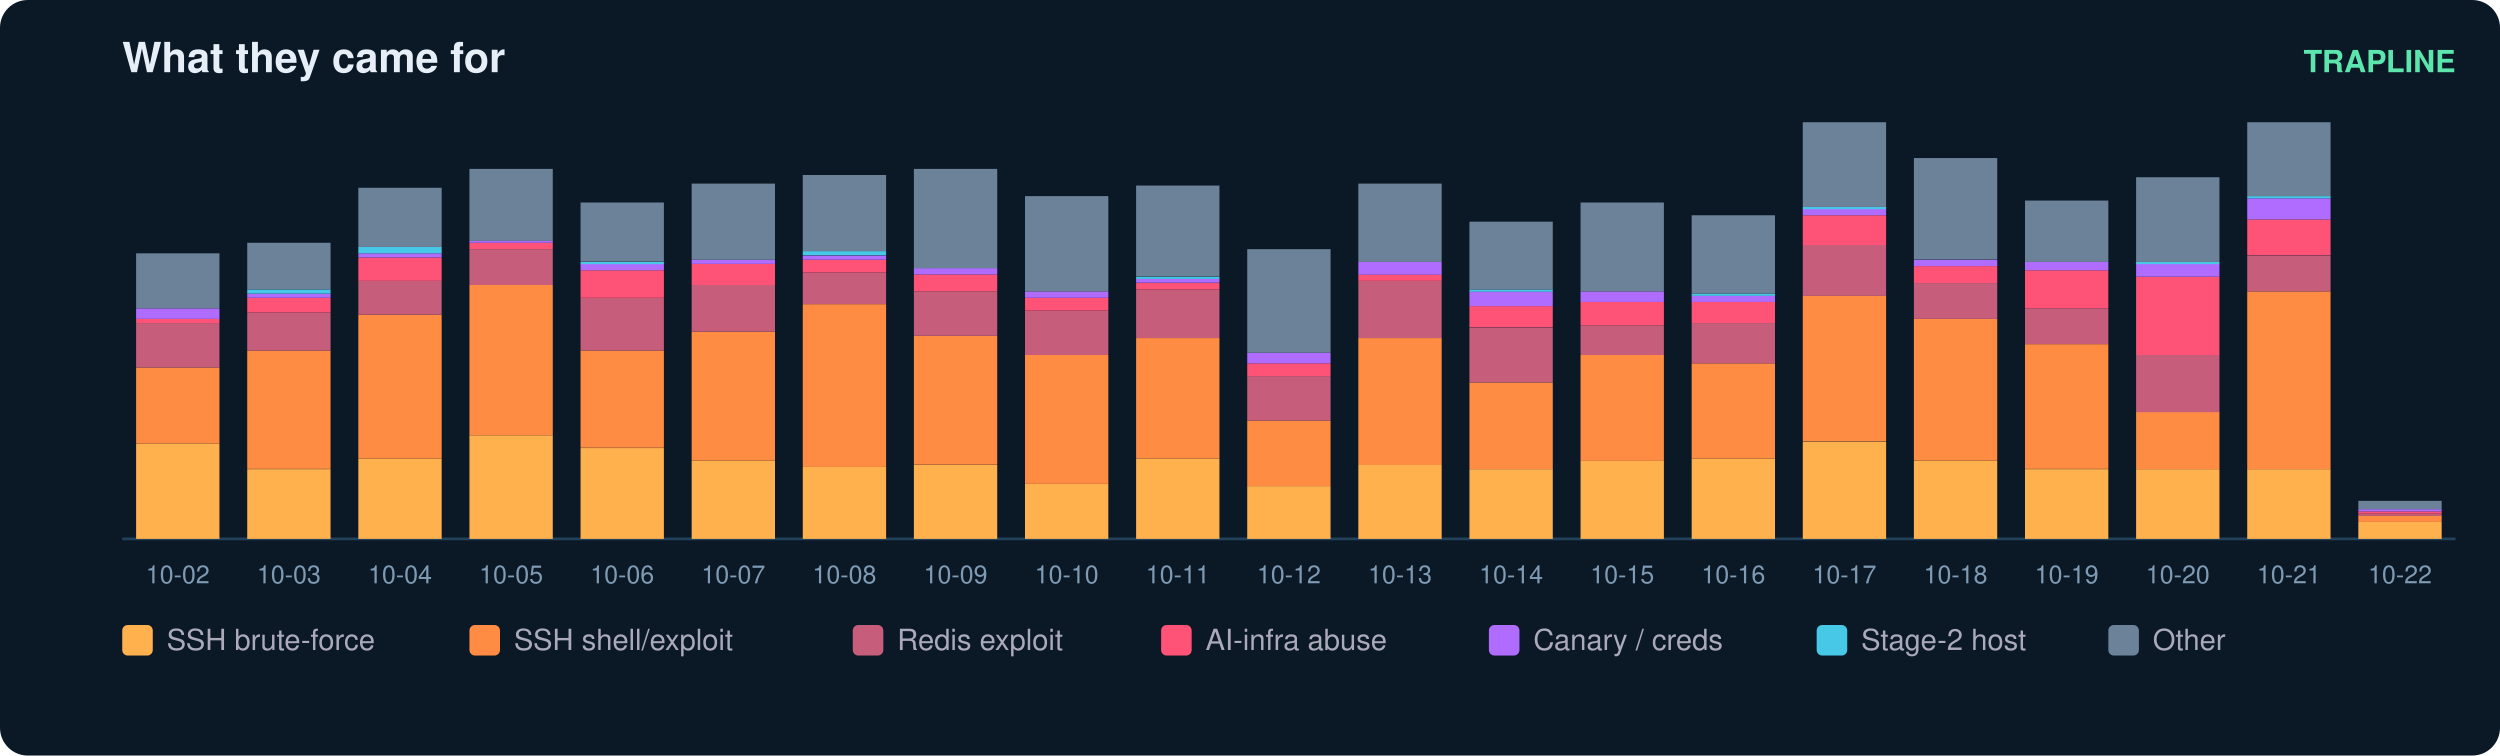
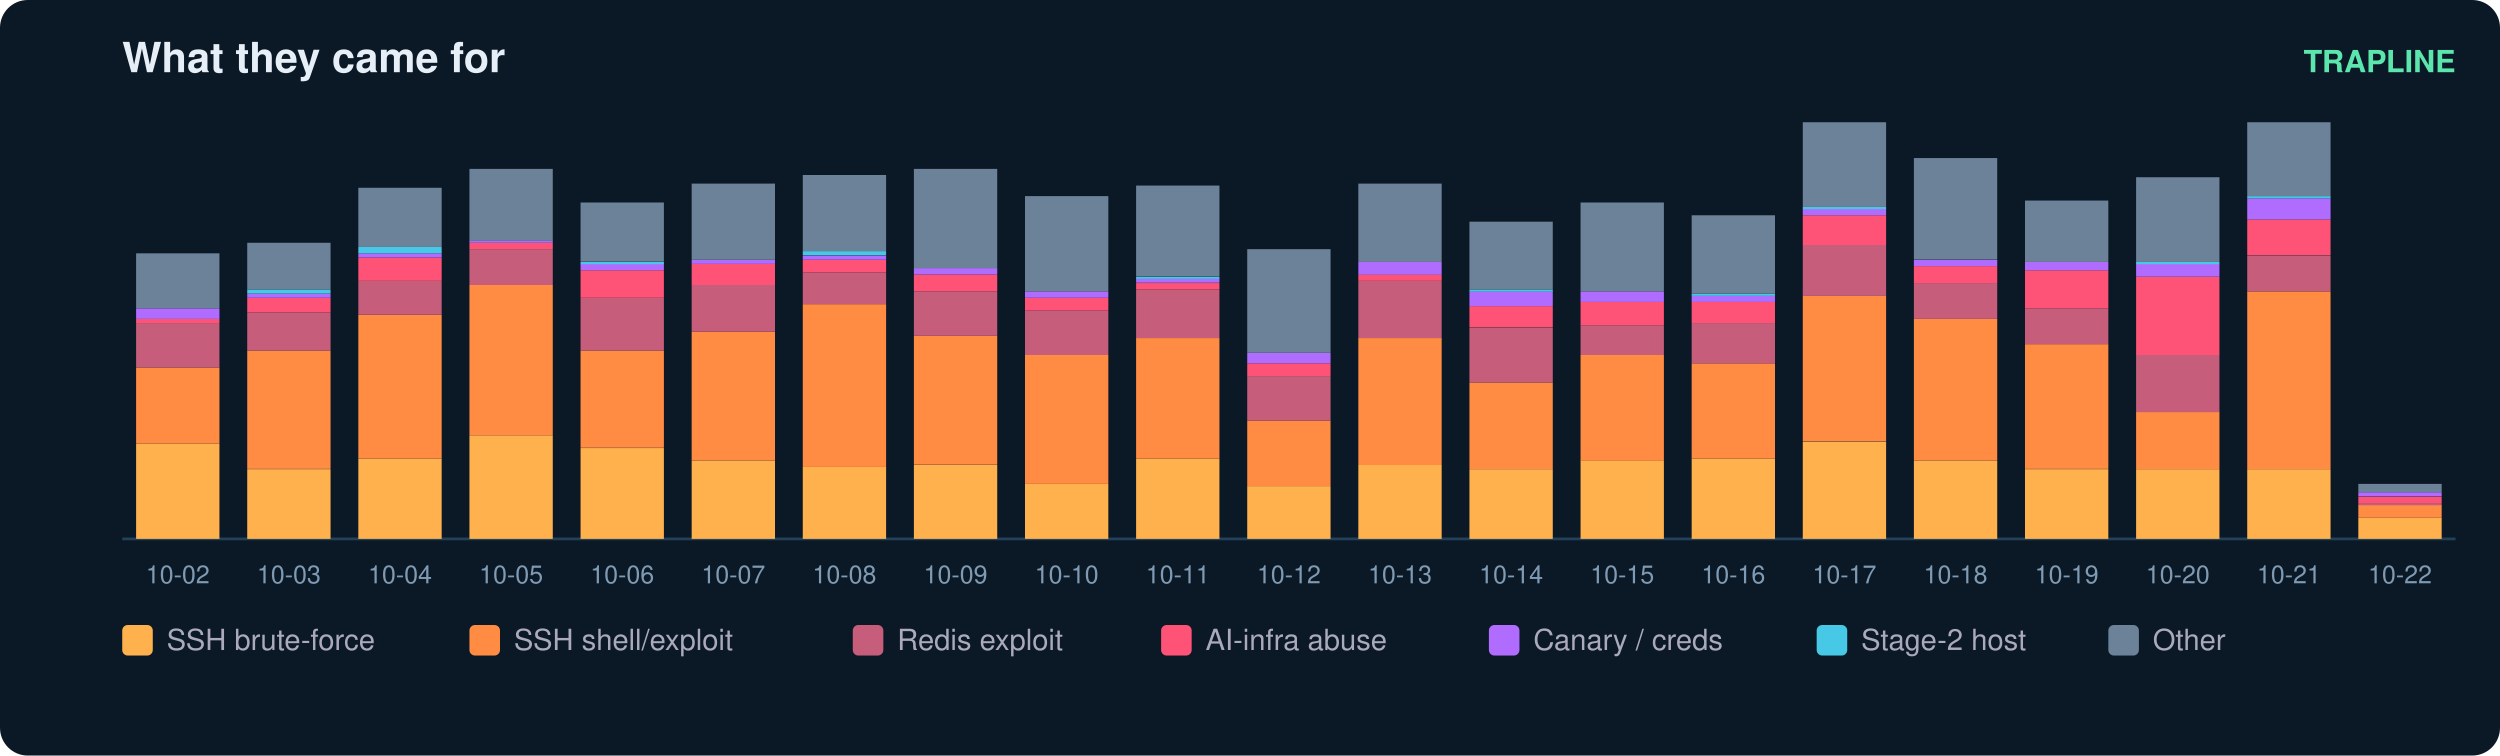
<svg xmlns="http://www.w3.org/2000/svg" width="900" height="272" viewBox="0 0 900 272" font-family="ui-sans-serif,Segoe UI,Helvetica,Arial">
  <rect width="900" height="272" rx="10" fill="#0b1826" />
  <text x="44" y="26" fill="#e6eff7" font-size="15" font-weight="700">What they came for</text>
  <text x="884" y="26" fill="#5ce6ad" font-size="11" text-anchor="end" font-weight="600">TRAPLINE</text>
  <line x1="44" y1="194" x2="884" y2="194" stroke="#22415a" />
  <rect x="49" y="159.7" width="30" height="34.3" fill="#ffb14e" />
  <rect x="49" y="132.3" width="30" height="27.4" fill="#ff8c42" />
  <rect x="49" y="116.3" width="30" height="16.0" fill="#c65d7b" />
  <rect x="49" y="114.8" width="30" height="1.5" fill="#ff5277" />
  <rect x="49" y="111.0" width="30" height="3.8" fill="#b06cff" />
  <rect x="49" y="91.2" width="30" height="19.8" fill="#6b8299" />
  <text x="64.0" y="210.0" fill="#7f9bb3" font-size="9" text-anchor="middle">10-02</text>
  <rect x="89" y="168.9" width="30" height="25.1" fill="#ffb14e" />
  <rect x="89" y="126.2" width="30" height="42.6" fill="#ff8c42" />
  <rect x="89" y="112.5" width="30" height="13.7" fill="#c65d7b" />
  <rect x="89" y="107.2" width="30" height="5.3" fill="#ff5277" />
  <rect x="89" y="105.7" width="30" height="1.5" fill="#b06cff" />
  <rect x="89" y="104.2" width="30" height="1.5" fill="#46c8e6" />
  <rect x="89" y="87.4" width="30" height="16.8" fill="#6b8299" />
  <text x="104.0" y="210.0" fill="#7f9bb3" font-size="9" text-anchor="middle">10-03</text>
  <rect x="129" y="165.1" width="30" height="28.9" fill="#ffb14e" />
  <rect x="129" y="113.3" width="30" height="51.8" fill="#ff8c42" />
  <rect x="129" y="101.1" width="30" height="12.2" fill="#c65d7b" />
  <rect x="129" y="92.7" width="30" height="8.4" fill="#ff5277" />
  <rect x="129" y="91.2" width="30" height="1.5" fill="#b06cff" />
  <rect x="129" y="88.9" width="30" height="2.3" fill="#46c8e6" />
  <rect x="129" y="67.6" width="30" height="21.3" fill="#6b8299" />
  <text x="144.0" y="210.0" fill="#7f9bb3" font-size="9" text-anchor="middle">10-04</text>
  <rect x="169" y="156.7" width="30" height="37.3" fill="#ffb14e" />
  <rect x="169" y="102.6" width="30" height="54.1" fill="#ff8c42" />
  <rect x="169" y="89.7" width="30" height="12.9" fill="#c65d7b" />
  <rect x="169" y="87.4" width="30" height="2.3" fill="#ff5277" />
  <rect x="169" y="86.6" width="30" height="0.8" fill="#b06cff" />
  <rect x="169" y="60.8" width="30" height="25.9" fill="#6b8299" />
  <text x="184.0" y="210.0" fill="#7f9bb3" font-size="9" text-anchor="middle">10-05</text>
  <rect x="209" y="161.3" width="30" height="32.7" fill="#ffb14e" />
  <rect x="209" y="126.2" width="30" height="35.0" fill="#ff8c42" />
  <rect x="209" y="107.2" width="30" height="19.0" fill="#c65d7b" />
  <rect x="209" y="97.3" width="30" height="9.9" fill="#ff5277" />
  <rect x="209" y="95.0" width="30" height="2.3" fill="#b06cff" />
  <rect x="209" y="94.3" width="30" height="0.8" fill="#46c8e6" />
  <rect x="209" y="72.9" width="30" height="21.3" fill="#6b8299" />
  <text x="224.0" y="210.0" fill="#7f9bb3" font-size="9" text-anchor="middle">10-06</text>
  <rect x="249" y="165.8" width="30" height="28.2" fill="#ffb14e" />
  <rect x="249" y="119.4" width="30" height="46.4" fill="#ff8c42" />
  <rect x="249" y="102.6" width="30" height="16.8" fill="#c65d7b" />
  <rect x="249" y="95.0" width="30" height="7.6" fill="#ff5277" />
  <rect x="249" y="93.5" width="30" height="1.5" fill="#b06cff" />
  <rect x="249" y="66.1" width="30" height="27.4" fill="#6b8299" />
  <text x="264.0" y="210.0" fill="#7f9bb3" font-size="9" text-anchor="middle">10-07</text>
  <rect x="289" y="168.1" width="30" height="25.9" fill="#ffb14e" />
  <rect x="289" y="109.5" width="30" height="58.6" fill="#ff8c42" />
  <rect x="289" y="98.1" width="30" height="11.4" fill="#c65d7b" />
  <rect x="289" y="93.5" width="30" height="4.6" fill="#ff5277" />
  <rect x="289" y="92.0" width="30" height="1.5" fill="#b06cff" />
  <rect x="289" y="90.4" width="30" height="1.5" fill="#46c8e6" />
  <rect x="289" y="63.0" width="30" height="27.4" fill="#6b8299" />
  <text x="304.0" y="210.0" fill="#7f9bb3" font-size="9" text-anchor="middle">10-08</text>
  <rect x="329" y="167.4" width="30" height="26.6" fill="#ffb14e" />
  <rect x="329" y="120.9" width="30" height="46.4" fill="#ff8c42" />
  <rect x="329" y="104.9" width="30" height="16.0" fill="#c65d7b" />
  <rect x="329" y="98.8" width="30" height="6.1" fill="#ff5277" />
  <rect x="329" y="96.5" width="30" height="2.3" fill="#b06cff" />
  <rect x="329" y="60.8" width="30" height="35.8" fill="#6b8299" />
  <text x="344.0" y="210.0" fill="#7f9bb3" font-size="9" text-anchor="middle">10-09</text>
  <rect x="369" y="174.2" width="30" height="19.8" fill="#ffb14e" />
  <rect x="369" y="127.8" width="30" height="46.4" fill="#ff8c42" />
  <rect x="369" y="111.8" width="30" height="16.0" fill="#c65d7b" />
  <rect x="369" y="107.2" width="30" height="4.6" fill="#ff5277" />
  <rect x="369" y="104.9" width="30" height="2.3" fill="#b06cff" />
  <rect x="369" y="70.6" width="30" height="34.3" fill="#6b8299" />
  <text x="384.0" y="210.0" fill="#7f9bb3" font-size="9" text-anchor="middle">10-10</text>
  <rect x="409" y="165.1" width="30" height="28.9" fill="#ffb14e" />
  <rect x="409" y="121.7" width="30" height="43.4" fill="#ff8c42" />
  <rect x="409" y="104.2" width="30" height="17.5" fill="#c65d7b" />
  <rect x="409" y="101.9" width="30" height="2.3" fill="#ff5277" />
  <rect x="409" y="100.3" width="30" height="1.5" fill="#b06cff" />
  <rect x="409" y="99.6" width="30" height="0.8" fill="#46c8e6" />
  <rect x="409" y="66.8" width="30" height="32.7" fill="#6b8299" />
  <text x="424.0" y="210.0" fill="#7f9bb3" font-size="9" text-anchor="middle">10-11</text>
  <rect x="449" y="175.0" width="30" height="19.0" fill="#ffb14e" />
  <rect x="449" y="151.4" width="30" height="23.6" fill="#ff8c42" />
  <rect x="449" y="135.4" width="30" height="16.0" fill="#c65d7b" />
  <rect x="449" y="130.8" width="30" height="4.6" fill="#ff5277" />
  <rect x="449" y="127.0" width="30" height="3.8" fill="#b06cff" />
  <rect x="449" y="89.7" width="30" height="37.3" fill="#6b8299" />
  <text x="464.0" y="210.0" fill="#7f9bb3" font-size="9" text-anchor="middle">10-12</text>
  <rect x="489" y="167.4" width="30" height="26.6" fill="#ffb14e" />
  <rect x="489" y="121.7" width="30" height="45.7" fill="#ff8c42" />
  <rect x="489" y="101.1" width="30" height="20.6" fill="#c65d7b" />
  <rect x="489" y="98.8" width="30" height="2.3" fill="#ff5277" />
  <rect x="489" y="94.3" width="30" height="4.6" fill="#b06cff" />
  <rect x="489" y="66.1" width="30" height="28.2" fill="#6b8299" />
  <text x="504.0" y="210.0" fill="#7f9bb3" font-size="9" text-anchor="middle">10-13</text>
  <rect x="529" y="168.9" width="30" height="25.1" fill="#ffb14e" />
  <rect x="529" y="137.7" width="30" height="31.2" fill="#ff8c42" />
  <rect x="529" y="117.9" width="30" height="19.8" fill="#c65d7b" />
  <rect x="529" y="110.2" width="30" height="7.6" fill="#ff5277" />
  <rect x="529" y="104.9" width="30" height="5.3" fill="#b06cff" />
  <rect x="529" y="104.2" width="30" height="0.8" fill="#46c8e6" />
  <rect x="529" y="79.8" width="30" height="24.4" fill="#6b8299" />
  <text x="544.0" y="210.0" fill="#7f9bb3" font-size="9" text-anchor="middle">10-14</text>
  <rect x="569" y="165.8" width="30" height="28.2" fill="#ffb14e" />
  <rect x="569" y="127.8" width="30" height="38.1" fill="#ff8c42" />
  <rect x="569" y="117.1" width="30" height="10.7" fill="#c65d7b" />
  <rect x="569" y="108.7" width="30" height="8.4" fill="#ff5277" />
  <rect x="569" y="104.9" width="30" height="3.8" fill="#b06cff" />
  <rect x="569" y="72.9" width="30" height="32.0" fill="#6b8299" />
  <text x="584.0" y="210.0" fill="#7f9bb3" font-size="9" text-anchor="middle">10-15</text>
  <rect x="609" y="165.1" width="30" height="28.9" fill="#ffb14e" />
  <rect x="609" y="130.8" width="30" height="34.3" fill="#ff8c42" />
  <rect x="609" y="116.3" width="30" height="14.5" fill="#c65d7b" />
  <rect x="609" y="108.7" width="30" height="7.6" fill="#ff5277" />
  <rect x="609" y="106.4" width="30" height="2.3" fill="#b06cff" />
  <rect x="609" y="105.7" width="30" height="0.8" fill="#46c8e6" />
  <rect x="609" y="77.5" width="30" height="28.2" fill="#6b8299" />
  <text x="624.0" y="210.0" fill="#7f9bb3" font-size="9" text-anchor="middle">10-16</text>
  <rect x="649" y="159.0" width="30" height="35.0" fill="#ffb14e" />
  <rect x="649" y="106.4" width="30" height="52.5" fill="#ff8c42" />
  <rect x="649" y="88.2" width="30" height="18.3" fill="#c65d7b" />
  <rect x="649" y="77.5" width="30" height="10.7" fill="#ff5277" />
  <rect x="649" y="75.2" width="30" height="2.3" fill="#b06cff" />
  <rect x="649" y="74.5" width="30" height="0.8" fill="#46c8e6" />
  <rect x="649" y="44.0" width="30" height="30.5" fill="#6b8299" />
  <text x="664.0" y="210.0" fill="#7f9bb3" font-size="9" text-anchor="middle">10-17</text>
  <rect x="689" y="165.8" width="30" height="28.2" fill="#ffb14e" />
  <rect x="689" y="114.8" width="30" height="51.0" fill="#ff8c42" />
  <rect x="689" y="101.9" width="30" height="12.9" fill="#c65d7b" />
  <rect x="689" y="95.8" width="30" height="6.1" fill="#ff5277" />
  <rect x="689" y="93.5" width="30" height="2.3" fill="#b06cff" />
  <rect x="689" y="56.9" width="30" height="36.5" fill="#6b8299" />
  <text x="704.0" y="210.0" fill="#7f9bb3" font-size="9" text-anchor="middle">10-18</text>
  <rect x="729" y="168.9" width="30" height="25.1" fill="#ffb14e" />
  <rect x="729" y="123.9" width="30" height="44.9" fill="#ff8c42" />
  <rect x="729" y="111.0" width="30" height="12.9" fill="#c65d7b" />
  <rect x="729" y="97.3" width="30" height="13.7" fill="#ff5277" />
  <rect x="729" y="94.3" width="30" height="3.0" fill="#b06cff" />
  <rect x="729" y="72.2" width="30" height="22.1" fill="#6b8299" />
  <text x="744.0" y="210.0" fill="#7f9bb3" font-size="9" text-anchor="middle">10-19</text>
  <rect x="769" y="168.9" width="30" height="25.1" fill="#ffb14e" />
  <rect x="769" y="148.3" width="30" height="20.6" fill="#ff8c42" />
  <rect x="769" y="127.8" width="30" height="20.6" fill="#c65d7b" />
  <rect x="769" y="99.6" width="30" height="28.2" fill="#ff5277" />
  <rect x="769" y="95.0" width="30" height="4.6" fill="#b06cff" />
  <rect x="769" y="94.3" width="30" height="0.8" fill="#46c8e6" />
  <rect x="769" y="63.8" width="30" height="30.5" fill="#6b8299" />
  <text x="784.0" y="210.0" fill="#7f9bb3" font-size="9" text-anchor="middle">10-20</text>
  <rect x="809" y="168.9" width="30" height="25.1" fill="#ffb14e" />
  <rect x="809" y="104.9" width="30" height="64.0" fill="#ff8c42" />
  <rect x="809" y="92.0" width="30" height="12.9" fill="#c65d7b" />
  <rect x="809" y="79.0" width="30" height="12.9" fill="#ff5277" />
  <rect x="809" y="71.4" width="30" height="7.6" fill="#b06cff" />
  <rect x="809" y="70.6" width="30" height="0.8" fill="#46c8e6" />
  <rect x="809" y="44.0" width="30" height="26.6" fill="#6b8299" />
  <text x="824.0" y="210.0" fill="#7f9bb3" font-size="9" text-anchor="middle">10-21</text>
-   <rect x="849" y="187.9" width="30" height="6.1" fill="#ffb14e" />
-   <rect x="849" y="185.6" width="30" height="2.3" fill="#ff8c42" />
-   <rect x="849" y="184.9" width="30" height="0.8" fill="#c65d7b" />
-   <rect x="849" y="184.1" width="30" height="0.8" fill="#ff5277" />
-   <rect x="849" y="183.3" width="30" height="0.8" fill="#b06cff" />
-   <rect x="849" y="180.3" width="30" height="3.0" fill="#6b8299" />
+   <rect x="849" y="186.4" width="30" height="7.6" fill="#ffb14e" />
+   <rect x="849" y="181.8" width="30" height="4.6" fill="#ff8c42" />
+   <rect x="849" y="181.1" width="30" height="0.8" fill="#c65d7b" />
+   <rect x="849" y="178.8" width="30" height="2.3" fill="#ff5277" />
+   <rect x="849" y="177.2" width="30" height="1.5" fill="#b06cff" />
+   <rect x="849" y="174.2" width="30" height="3.0" fill="#6b8299" />
  <text x="864.0" y="210.0" fill="#7f9bb3" font-size="9" text-anchor="middle">10-22</text>
  <rect x="44" y="225" width="11" height="11" rx="2" fill="#ffb14e" />
  <text x="60" y="234" fill="#aab" font-size="10.5">SSH brute-force</text>
  <rect x="169" y="225" width="11" height="11" rx="2" fill="#ff8c42" />
  <text x="185" y="234" fill="#aab" font-size="10.5">SSH shell/exploit</text>
  <rect x="307" y="225" width="11" height="11" rx="2" fill="#c65d7b" />
  <text x="323" y="234" fill="#aab" font-size="10.5">Redis exploit</text>
  <rect x="418" y="225" width="11" height="11" rx="2" fill="#ff5277" />
  <text x="434" y="234" fill="#aab" font-size="10.5">AI-infra abuse</text>
  <rect x="536" y="225" width="11" height="11" rx="2" fill="#b06cff" />
  <text x="552" y="234" fill="#aab" font-size="10.5">Canary / creds</text>
  <rect x="654" y="225" width="11" height="11" rx="2" fill="#46c8e6" />
  <text x="670" y="234" fill="#aab" font-size="10.5">Stage-2 host</text>
  <rect x="759" y="225" width="11" height="11" rx="2" fill="#6b8299" />
  <text x="775" y="234" fill="#aab" font-size="10.5">Other</text>
</svg>
